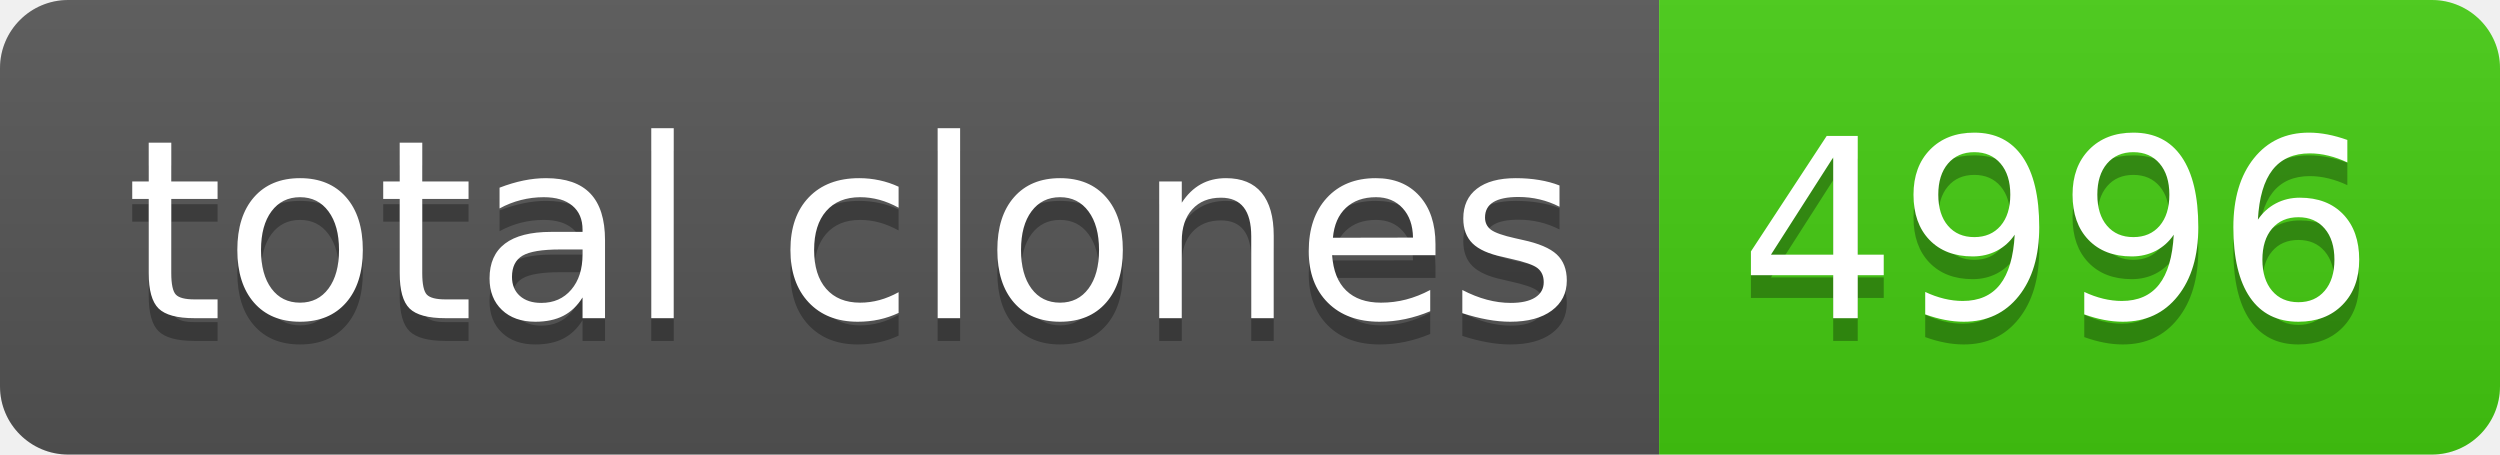
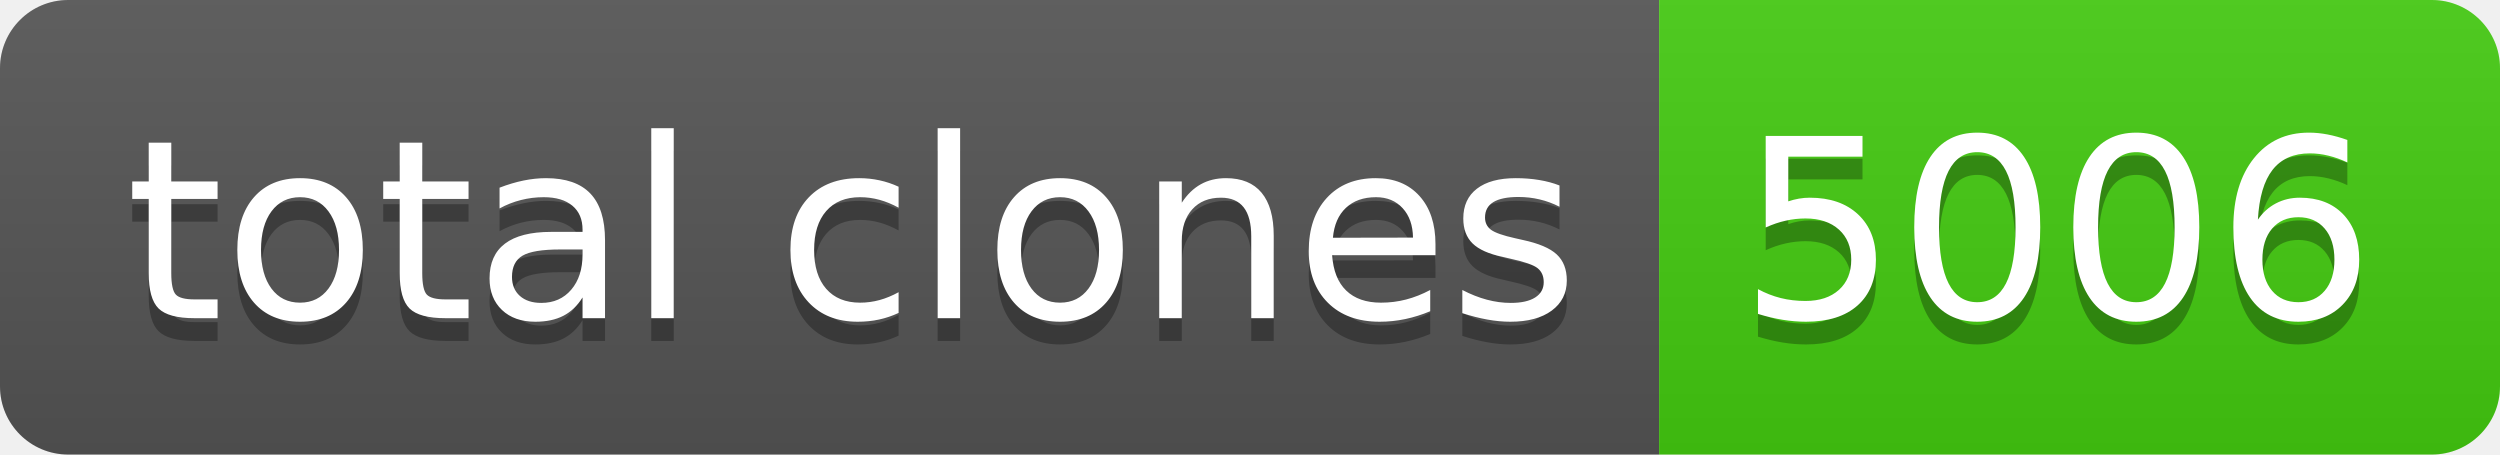
- <svg xmlns="http://www.w3.org/2000/svg" width="110" height="20" role="img" aria-label="total clones: 4996">
+ <svg xmlns="http://www.w3.org/2000/svg" width="110" height="20" role="img" aria-label="total clones: 5006">
  <linearGradient id="s" x2="0" y2="100%">
    <stop offset="0" stop-color="#bbb" stop-opacity=".1" />
    <stop offset="1" stop-opacity=".1" />
  </linearGradient>
  <clipPath id="r">
    <rect width="110" height="20" rx="3" fill="#fff" />
  </clipPath>
  <g clip-path="url(#r)">
    <rect width="73" height="20" fill="#555" />
    <rect x="73" width="37" height="20" fill="#4c1" />
    <rect width="110" height="20" fill="url(#s)" />
  </g>
  <g fill="#fff" text-anchor="middle" font-family="Verdana,Geneva,DejaVu Sans,sans-serif" text-rendering="geometricPrecision" font-size="110">
    <text aria-hidden="true" x="375" y="150" fill="#010101" fill-opacity=".3" transform="scale(.1)" textLength="630">total clones</text>
    <text x="375" y="140" transform="scale(.1)" fill="#fff" textLength="630">total clones</text>
-     <text aria-hidden="true" x="905" y="150" fill="#010101" fill-opacity=".3" transform="scale(.1)" textLength="270">4996</text>
-     <text x="905" y="140" transform="scale(.1)" fill="#fff" textLength="270">4996</text>
+     <text aria-hidden="true" x="905" y="150" fill="#010101" fill-opacity=".3" transform="scale(.1)" textLength="270">5006</text>
+     <text x="905" y="140" transform="scale(.1)" fill="#fff" textLength="270">5006</text>
  </g>
</svg>
